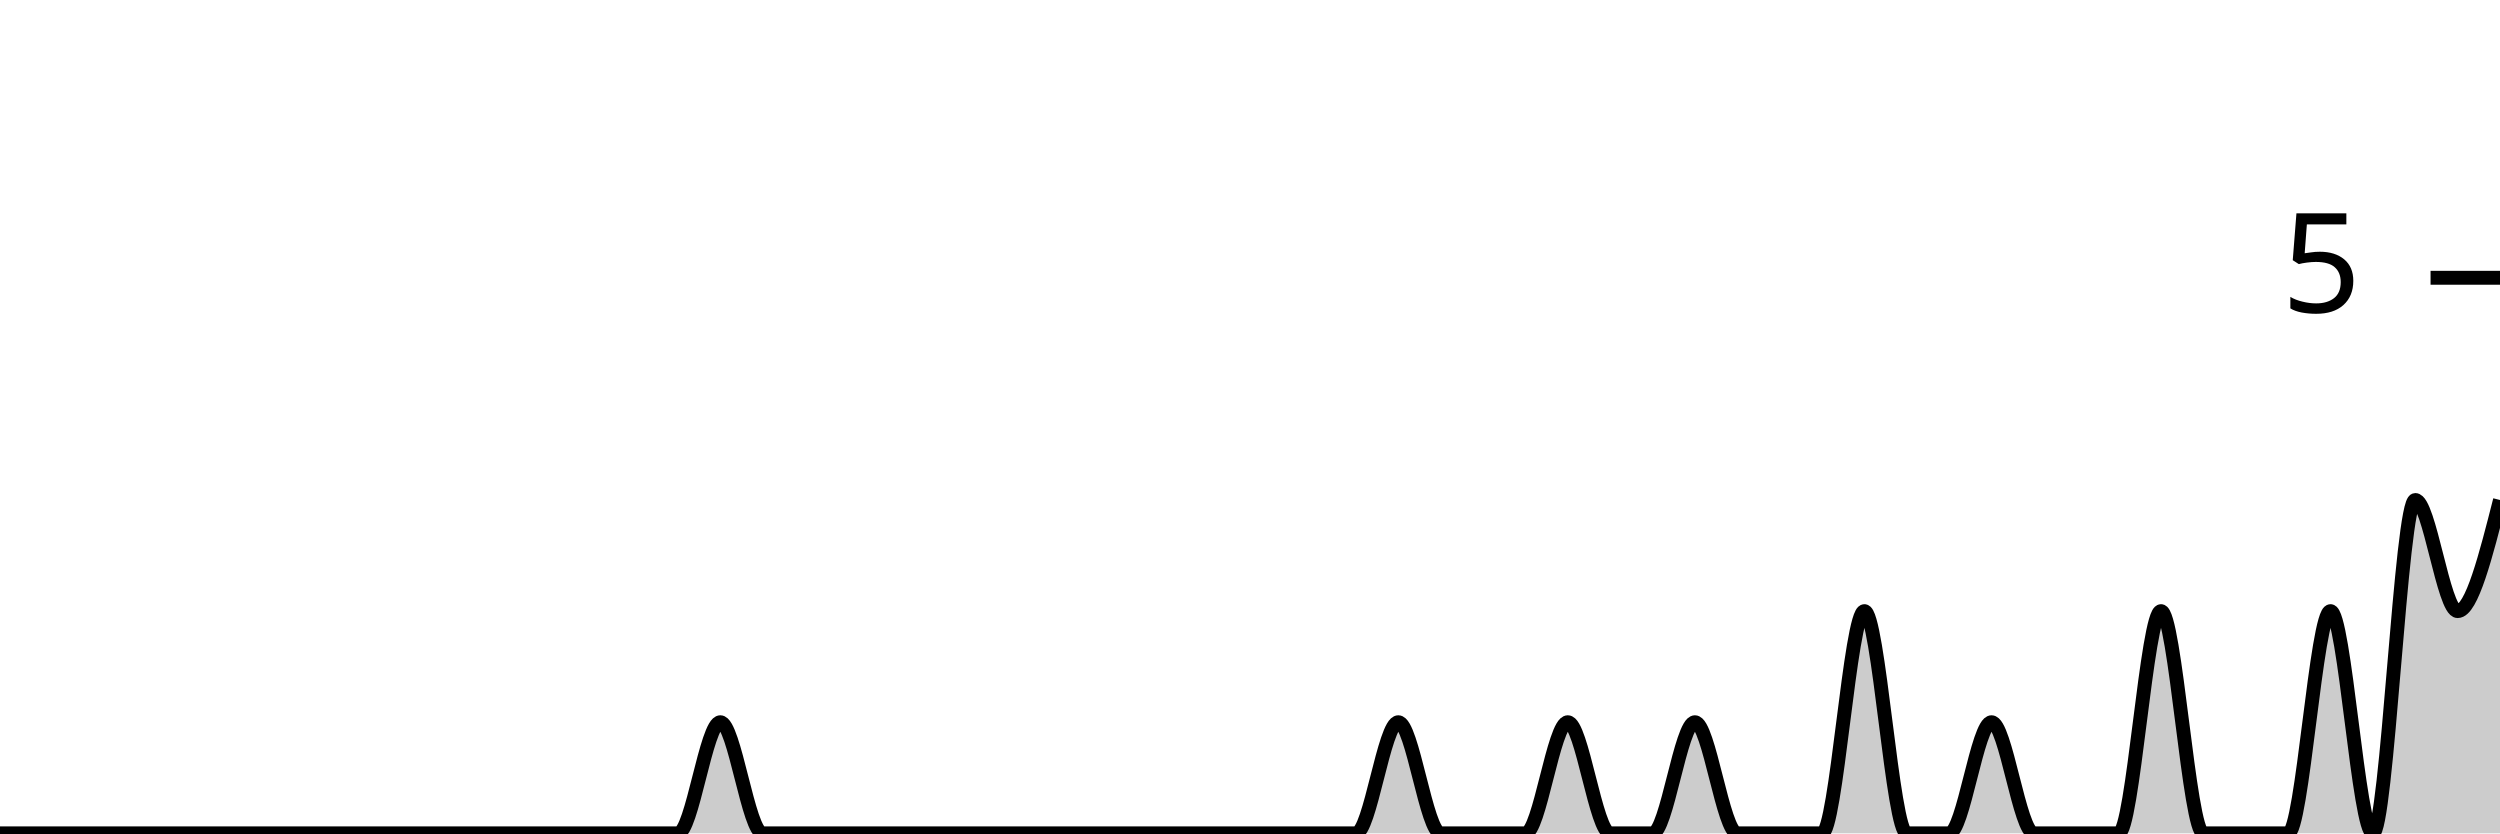
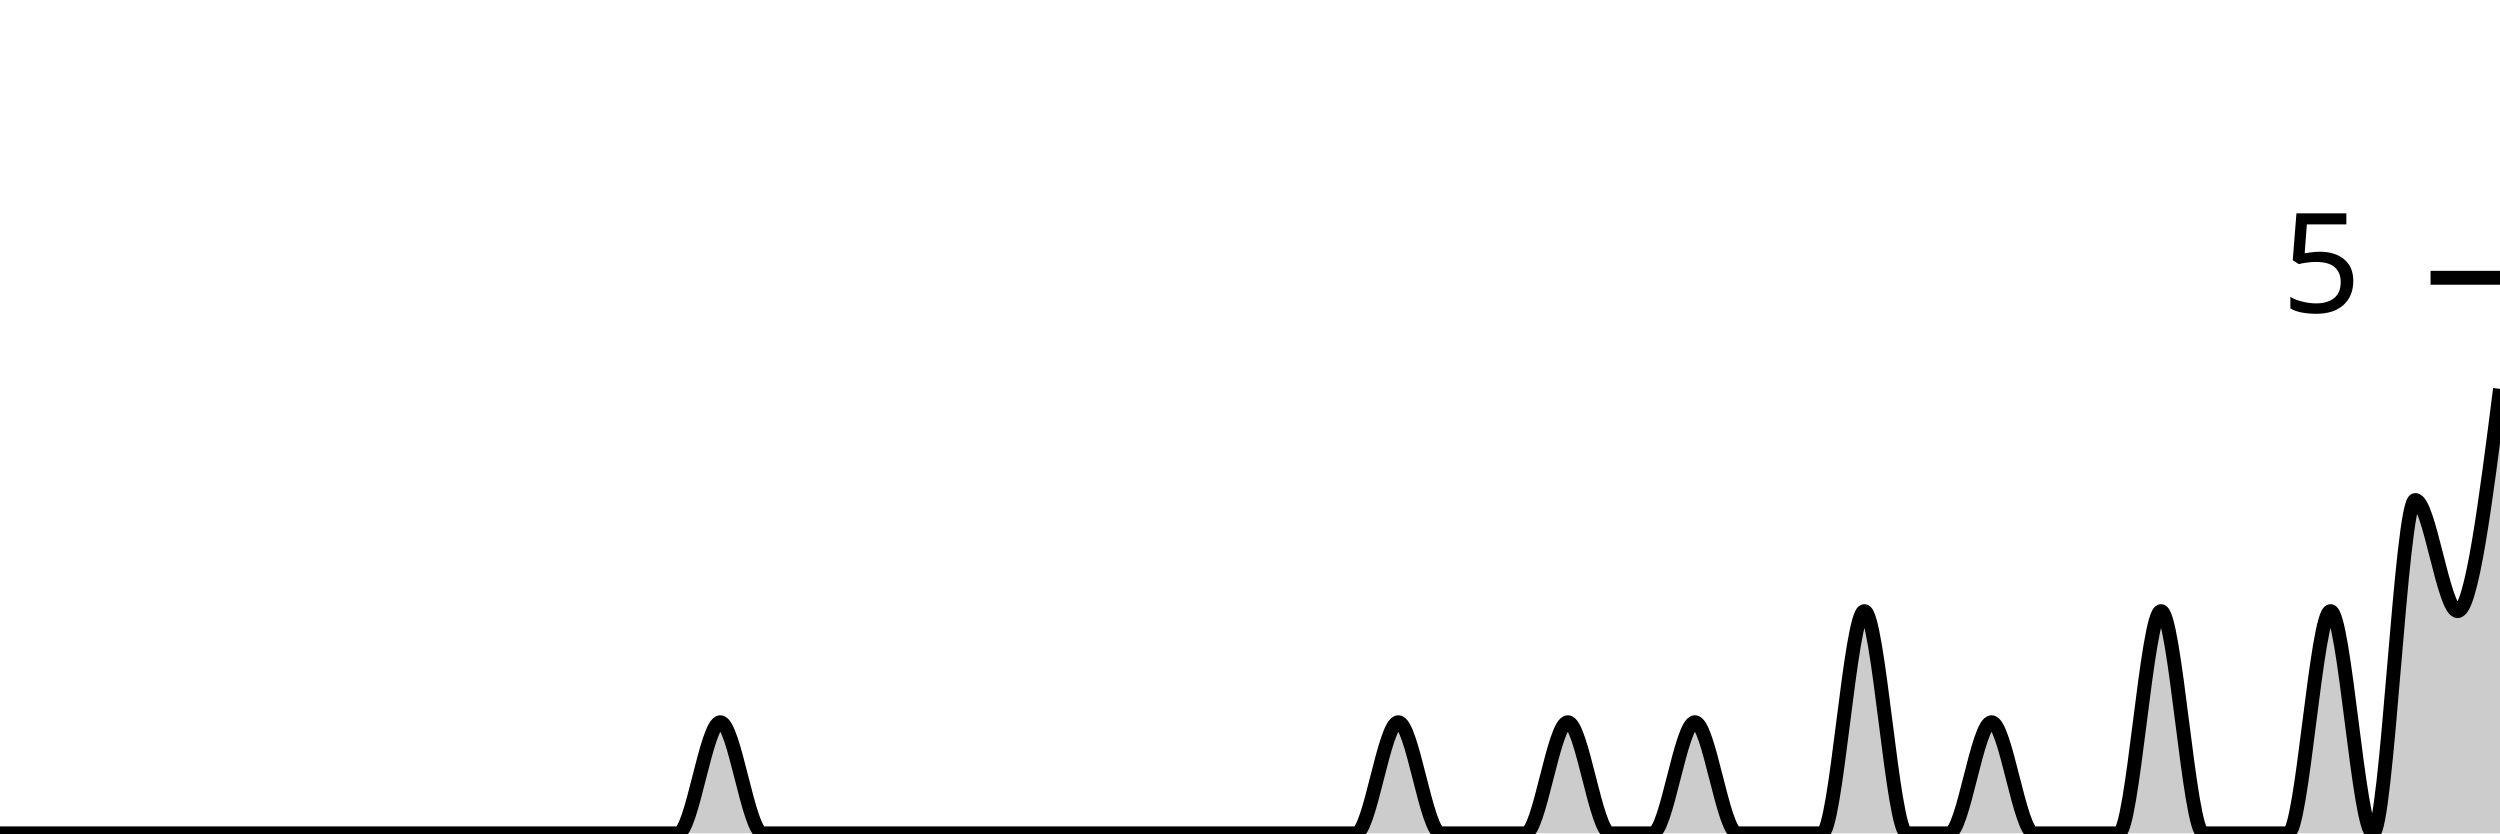
<svg xmlns="http://www.w3.org/2000/svg" viewBox="0 0 180 60">
  <g transform="translate(0,20)">
-     <path class="area" fill="rgba(0, 0, 0, 0.2)" d="M0,40C1.017,40,2.034,40,3.051,40C4.068,40,5.085,40,6.102,40C7.119,40,8.136,40,9.153,40C10.169,40,11.186,40,12.203,40C13.22,40,14.237,40,15.254,40C16.271,40,17.288,40,18.305,40C19.322,40,20.339,40,21.356,40C22.373,40,23.39,40,24.407,40C25.424,40,26.441,40,27.458,40C28.475,40,29.492,40,30.508,40C31.525,40,32.542,40,33.559,40C34.576,40,35.593,40,36.61,40C37.627,40,38.644,40,39.661,40C40.678,40,41.695,40,42.712,40C43.729,40,44.746,40,45.763,40C46.78,40,47.797,40,48.814,40C49.831,40,50.847,32,51.864,32C52.881,32,53.898,40,54.915,40C55.932,40,56.949,40,57.966,40C58.983,40,60,40,61.017,40C62.034,40,63.051,40,64.068,40C65.085,40,66.102,40,67.119,40C68.136,40,69.153,40,70.169,40C71.186,40,72.203,40,73.22,40C74.237,40,75.254,40,76.271,40C77.288,40,78.305,40,79.322,40C80.339,40,81.356,40,82.373,40C83.39,40,84.407,40,85.424,40C86.441,40,87.458,40,88.475,40C89.492,40,90.508,40,91.525,40C92.542,40,93.559,40,94.576,40C95.593,40,96.61,40,97.627,40C98.644,40,99.661,32,100.678,32C101.695,32,102.712,40,103.729,40C104.746,40,105.763,40,106.78,40C107.797,40,108.814,40,109.831,40C110.847,40,111.864,32,112.881,32C113.898,32,114.915,40,115.932,40C116.949,40,117.966,40,118.983,40C120,40,121.017,32,122.034,32C123.051,32,124.068,40,125.085,40C126.102,40,127.119,40,128.136,40C129.153,40,130.169,40,131.186,40C132.203,40,133.22,24,134.237,24C135.254,24,136.271,40,137.288,40C138.305,40,139.322,40,140.339,40C141.356,40,142.373,32,143.39,32C144.407,32,145.424,40,146.441,40C147.458,40,148.475,40,149.492,40C150.508,40,151.525,40,152.542,40C153.559,40,154.576,24,155.593,24C156.61,24,157.627,40,158.644,40C159.661,40,160.678,40,161.695,40C162.712,40,163.729,40,164.746,40C165.763,40,166.78,24,167.797,24C168.814,24,169.831,40,170.847,40C171.864,40,172.881,16,173.898,16C174.915,16,175.932,24,176.949,24C177.966,24,178.983,20,180,16L180,40C178.983,40,177.966,40,176.949,40C175.932,40,174.915,40,173.898,40C172.881,40,171.864,40,170.847,40C169.831,40,168.814,40,167.797,40C166.78,40,165.763,40,164.746,40C163.729,40,162.712,40,161.695,40C160.678,40,159.661,40,158.644,40C157.627,40,156.61,40,155.593,40C154.576,40,153.559,40,152.542,40C151.525,40,150.508,40,149.492,40C148.475,40,147.458,40,146.441,40C145.424,40,144.407,40,143.39,40C142.373,40,141.356,40,140.339,40C139.322,40,138.305,40,137.288,40C136.271,40,135.254,40,134.237,40C133.22,40,132.203,40,131.186,40C130.169,40,129.153,40,128.136,40C127.119,40,126.102,40,125.085,40C124.068,40,123.051,40,122.034,40C121.017,40,120,40,118.983,40C117.966,40,116.949,40,115.932,40C114.915,40,113.898,40,112.881,40C111.864,40,110.847,40,109.831,40C108.814,40,107.797,40,106.78,40C105.763,40,104.746,40,103.729,40C102.712,40,101.695,40,100.678,40C99.661,40,98.644,40,97.627,40C96.61,40,95.593,40,94.576,40C93.559,40,92.542,40,91.525,40C90.508,40,89.492,40,88.475,40C87.458,40,86.441,40,85.424,40C84.407,40,83.39,40,82.373,40C81.356,40,80.339,40,79.322,40C78.305,40,77.288,40,76.271,40C75.254,40,74.237,40,73.22,40C72.203,40,71.186,40,70.169,40C69.153,40,68.136,40,67.119,40C66.102,40,65.085,40,64.068,40C63.051,40,62.034,40,61.017,40C60,40,58.983,40,57.966,40C56.949,40,55.932,40,54.915,40C53.898,40,52.881,40,51.864,40C50.847,40,49.831,40,48.814,40C47.797,40,46.78,40,45.763,40C44.746,40,43.729,40,42.712,40C41.695,40,40.678,40,39.661,40C38.644,40,37.627,40,36.61,40C35.593,40,34.576,40,33.559,40C32.542,40,31.525,40,30.508,40C29.492,40,28.475,40,27.458,40C26.441,40,25.424,40,24.407,40C23.39,40,22.373,40,21.356,40C20.339,40,19.322,40,18.305,40C17.288,40,16.271,40,15.254,40C14.237,40,13.22,40,12.203,40C11.186,40,10.169,40,9.153,40C8.136,40,7.119,40,6.102,40C5.085,40,4.068,40,3.051,40C2.034,40,1.017,40,0,40Z" />
-     <path class="line" stroke="black" fill="none" d="M0,40C1.017,40,2.034,40,3.051,40C4.068,40,5.085,40,6.102,40C7.119,40,8.136,40,9.153,40C10.169,40,11.186,40,12.203,40C13.22,40,14.237,40,15.254,40C16.271,40,17.288,40,18.305,40C19.322,40,20.339,40,21.356,40C22.373,40,23.39,40,24.407,40C25.424,40,26.441,40,27.458,40C28.475,40,29.492,40,30.508,40C31.525,40,32.542,40,33.559,40C34.576,40,35.593,40,36.61,40C37.627,40,38.644,40,39.661,40C40.678,40,41.695,40,42.712,40C43.729,40,44.746,40,45.763,40C46.78,40,47.797,40,48.814,40C49.831,40,50.847,32,51.864,32C52.881,32,53.898,40,54.915,40C55.932,40,56.949,40,57.966,40C58.983,40,60,40,61.017,40C62.034,40,63.051,40,64.068,40C65.085,40,66.102,40,67.119,40C68.136,40,69.153,40,70.169,40C71.186,40,72.203,40,73.22,40C74.237,40,75.254,40,76.271,40C77.288,40,78.305,40,79.322,40C80.339,40,81.356,40,82.373,40C83.39,40,84.407,40,85.424,40C86.441,40,87.458,40,88.475,40C89.492,40,90.508,40,91.525,40C92.542,40,93.559,40,94.576,40C95.593,40,96.61,40,97.627,40C98.644,40,99.661,32,100.678,32C101.695,32,102.712,40,103.729,40C104.746,40,105.763,40,106.78,40C107.797,40,108.814,40,109.831,40C110.847,40,111.864,32,112.881,32C113.898,32,114.915,40,115.932,40C116.949,40,117.966,40,118.983,40C120,40,121.017,32,122.034,32C123.051,32,124.068,40,125.085,40C126.102,40,127.119,40,128.136,40C129.153,40,130.169,40,131.186,40C132.203,40,133.22,24,134.237,24C135.254,24,136.271,40,137.288,40C138.305,40,139.322,40,140.339,40C141.356,40,142.373,32,143.39,32C144.407,32,145.424,40,146.441,40C147.458,40,148.475,40,149.492,40C150.508,40,151.525,40,152.542,40C153.559,40,154.576,24,155.593,24C156.61,24,157.627,40,158.644,40C159.661,40,160.678,40,161.695,40C162.712,40,163.729,40,164.746,40C165.763,40,166.78,24,167.797,24C168.814,24,169.831,40,170.847,40C171.864,40,172.881,16,173.898,16C174.915,16,175.932,24,176.949,24C177.966,24,178.983,20,180,16" />
+     <path class="area" fill="rgba(0, 0, 0, 0.2)" d="M0,40C1.017,40,2.034,40,3.051,40C4.068,40,5.085,40,6.102,40C7.119,40,8.136,40,9.153,40C10.169,40,11.186,40,12.203,40C13.22,40,14.237,40,15.254,40C16.271,40,17.288,40,18.305,40C19.322,40,20.339,40,21.356,40C22.373,40,23.39,40,24.407,40C25.424,40,26.441,40,27.458,40C28.475,40,29.492,40,30.508,40C31.525,40,32.542,40,33.559,40C34.576,40,35.593,40,36.61,40C37.627,40,38.644,40,39.661,40C40.678,40,41.695,40,42.712,40C43.729,40,44.746,40,45.763,40C46.78,40,47.797,40,48.814,40C49.831,40,50.847,32,51.864,32C52.881,32,53.898,40,54.915,40C55.932,40,56.949,40,57.966,40C58.983,40,60,40,61.017,40C62.034,40,63.051,40,64.068,40C65.085,40,66.102,40,67.119,40C68.136,40,69.153,40,70.169,40C71.186,40,72.203,40,73.22,40C74.237,40,75.254,40,76.271,40C77.288,40,78.305,40,79.322,40C80.339,40,81.356,40,82.373,40C83.39,40,84.407,40,85.424,40C86.441,40,87.458,40,88.475,40C89.492,40,90.508,40,91.525,40C92.542,40,93.559,40,94.576,40C95.593,40,96.61,40,97.627,40C98.644,40,99.661,32,100.678,32C101.695,32,102.712,40,103.729,40C104.746,40,105.763,40,106.78,40C107.797,40,108.814,40,109.831,40C110.847,40,111.864,32,112.881,32C113.898,32,114.915,40,115.932,40C116.949,40,117.966,40,118.983,40C120,40,121.017,32,122.034,32C123.051,32,124.068,40,125.085,40C126.102,40,127.119,40,128.136,40C129.153,40,130.169,40,131.186,40C132.203,40,133.22,24,134.237,24C135.254,24,136.271,40,137.288,40C138.305,40,139.322,40,140.339,40C141.356,40,142.373,32,143.39,32C144.407,32,145.424,40,146.441,40C147.458,40,148.475,40,149.492,40C150.508,40,151.525,40,152.542,40C153.559,40,154.576,24,155.593,24C156.61,24,157.627,40,158.644,40C159.661,40,160.678,40,161.695,40C162.712,40,163.729,40,164.746,40C165.763,40,166.78,24,167.797,24C168.814,24,169.831,40,170.847,40C171.864,40,172.881,16,173.898,16C174.915,16,175.932,24,176.949,24C177.966,24,178.983,16,180,8L180,40C178.983,40,177.966,40,176.949,40C175.932,40,174.915,40,173.898,40C172.881,40,171.864,40,170.847,40C169.831,40,168.814,40,167.797,40C166.78,40,165.763,40,164.746,40C163.729,40,162.712,40,161.695,40C160.678,40,159.661,40,158.644,40C157.627,40,156.61,40,155.593,40C154.576,40,153.559,40,152.542,40C151.525,40,150.508,40,149.492,40C148.475,40,147.458,40,146.441,40C145.424,40,144.407,40,143.39,40C142.373,40,141.356,40,140.339,40C139.322,40,138.305,40,137.288,40C136.271,40,135.254,40,134.237,40C133.22,40,132.203,40,131.186,40C130.169,40,129.153,40,128.136,40C127.119,40,126.102,40,125.085,40C124.068,40,123.051,40,122.034,40C121.017,40,120,40,118.983,40C117.966,40,116.949,40,115.932,40C114.915,40,113.898,40,112.881,40C111.864,40,110.847,40,109.831,40C108.814,40,107.797,40,106.78,40C105.763,40,104.746,40,103.729,40C102.712,40,101.695,40,100.678,40C99.661,40,98.644,40,97.627,40C96.61,40,95.593,40,94.576,40C93.559,40,92.542,40,91.525,40C90.508,40,89.492,40,88.475,40C87.458,40,86.441,40,85.424,40C84.407,40,83.39,40,82.373,40C81.356,40,80.339,40,79.322,40C78.305,40,77.288,40,76.271,40C75.254,40,74.237,40,73.22,40C72.203,40,71.186,40,70.169,40C69.153,40,68.136,40,67.119,40C66.102,40,65.085,40,64.068,40C63.051,40,62.034,40,61.017,40C60,40,58.983,40,57.966,40C56.949,40,55.932,40,54.915,40C53.898,40,52.881,40,51.864,40C50.847,40,49.831,40,48.814,40C47.797,40,46.78,40,45.763,40C44.746,40,43.729,40,42.712,40C41.695,40,40.678,40,39.661,40C38.644,40,37.627,40,36.61,40C35.593,40,34.576,40,33.559,40C32.542,40,31.525,40,30.508,40C29.492,40,28.475,40,27.458,40C26.441,40,25.424,40,24.407,40C23.39,40,22.373,40,21.356,40C20.339,40,19.322,40,18.305,40C17.288,40,16.271,40,15.254,40C14.237,40,13.22,40,12.203,40C11.186,40,10.169,40,9.153,40C8.136,40,7.119,40,6.102,40C5.085,40,4.068,40,3.051,40C2.034,40,1.017,40,0,40Z" />
+     <path class="line" stroke="black" fill="none" d="M0,40C1.017,40,2.034,40,3.051,40C4.068,40,5.085,40,6.102,40C7.119,40,8.136,40,9.153,40C10.169,40,11.186,40,12.203,40C13.22,40,14.237,40,15.254,40C16.271,40,17.288,40,18.305,40C19.322,40,20.339,40,21.356,40C22.373,40,23.39,40,24.407,40C25.424,40,26.441,40,27.458,40C28.475,40,29.492,40,30.508,40C31.525,40,32.542,40,33.559,40C34.576,40,35.593,40,36.61,40C37.627,40,38.644,40,39.661,40C40.678,40,41.695,40,42.712,40C43.729,40,44.746,40,45.763,40C46.78,40,47.797,40,48.814,40C49.831,40,50.847,32,51.864,32C52.881,32,53.898,40,54.915,40C55.932,40,56.949,40,57.966,40C58.983,40,60,40,61.017,40C62.034,40,63.051,40,64.068,40C65.085,40,66.102,40,67.119,40C68.136,40,69.153,40,70.169,40C71.186,40,72.203,40,73.22,40C74.237,40,75.254,40,76.271,40C77.288,40,78.305,40,79.322,40C80.339,40,81.356,40,82.373,40C83.39,40,84.407,40,85.424,40C86.441,40,87.458,40,88.475,40C89.492,40,90.508,40,91.525,40C92.542,40,93.559,40,94.576,40C95.593,40,96.61,40,97.627,40C98.644,40,99.661,32,100.678,32C101.695,32,102.712,40,103.729,40C104.746,40,105.763,40,106.78,40C107.797,40,108.814,40,109.831,40C110.847,40,111.864,32,112.881,32C113.898,32,114.915,40,115.932,40C116.949,40,117.966,40,118.983,40C120,40,121.017,32,122.034,32C123.051,32,124.068,40,125.085,40C126.102,40,127.119,40,128.136,40C129.153,40,130.169,40,131.186,40C132.203,40,133.22,24,134.237,24C135.254,24,136.271,40,137.288,40C138.305,40,139.322,40,140.339,40C141.356,40,142.373,32,143.39,32C144.407,32,145.424,40,146.441,40C147.458,40,148.475,40,149.492,40C150.508,40,151.525,40,152.542,40C153.559,40,154.576,24,155.593,24C156.61,24,157.627,40,158.644,40C159.661,40,160.678,40,161.695,40C162.712,40,163.729,40,164.746,40C165.763,40,166.78,24,167.797,24C168.814,24,169.831,40,170.847,40C171.864,40,172.881,16,173.898,16C174.915,16,175.932,24,176.949,24C177.966,24,178.983,16,180,8" />
    <path class="axis-ceiling" stroke-width="1" stroke="black" fill="none" d="M175,0L180,0" />
    <text class="axis-ceiling-label" font-family="sans-serif" text-anchor="end" font-size="10px" x="170" y="2.5">5</text>
  </g>
</svg>
